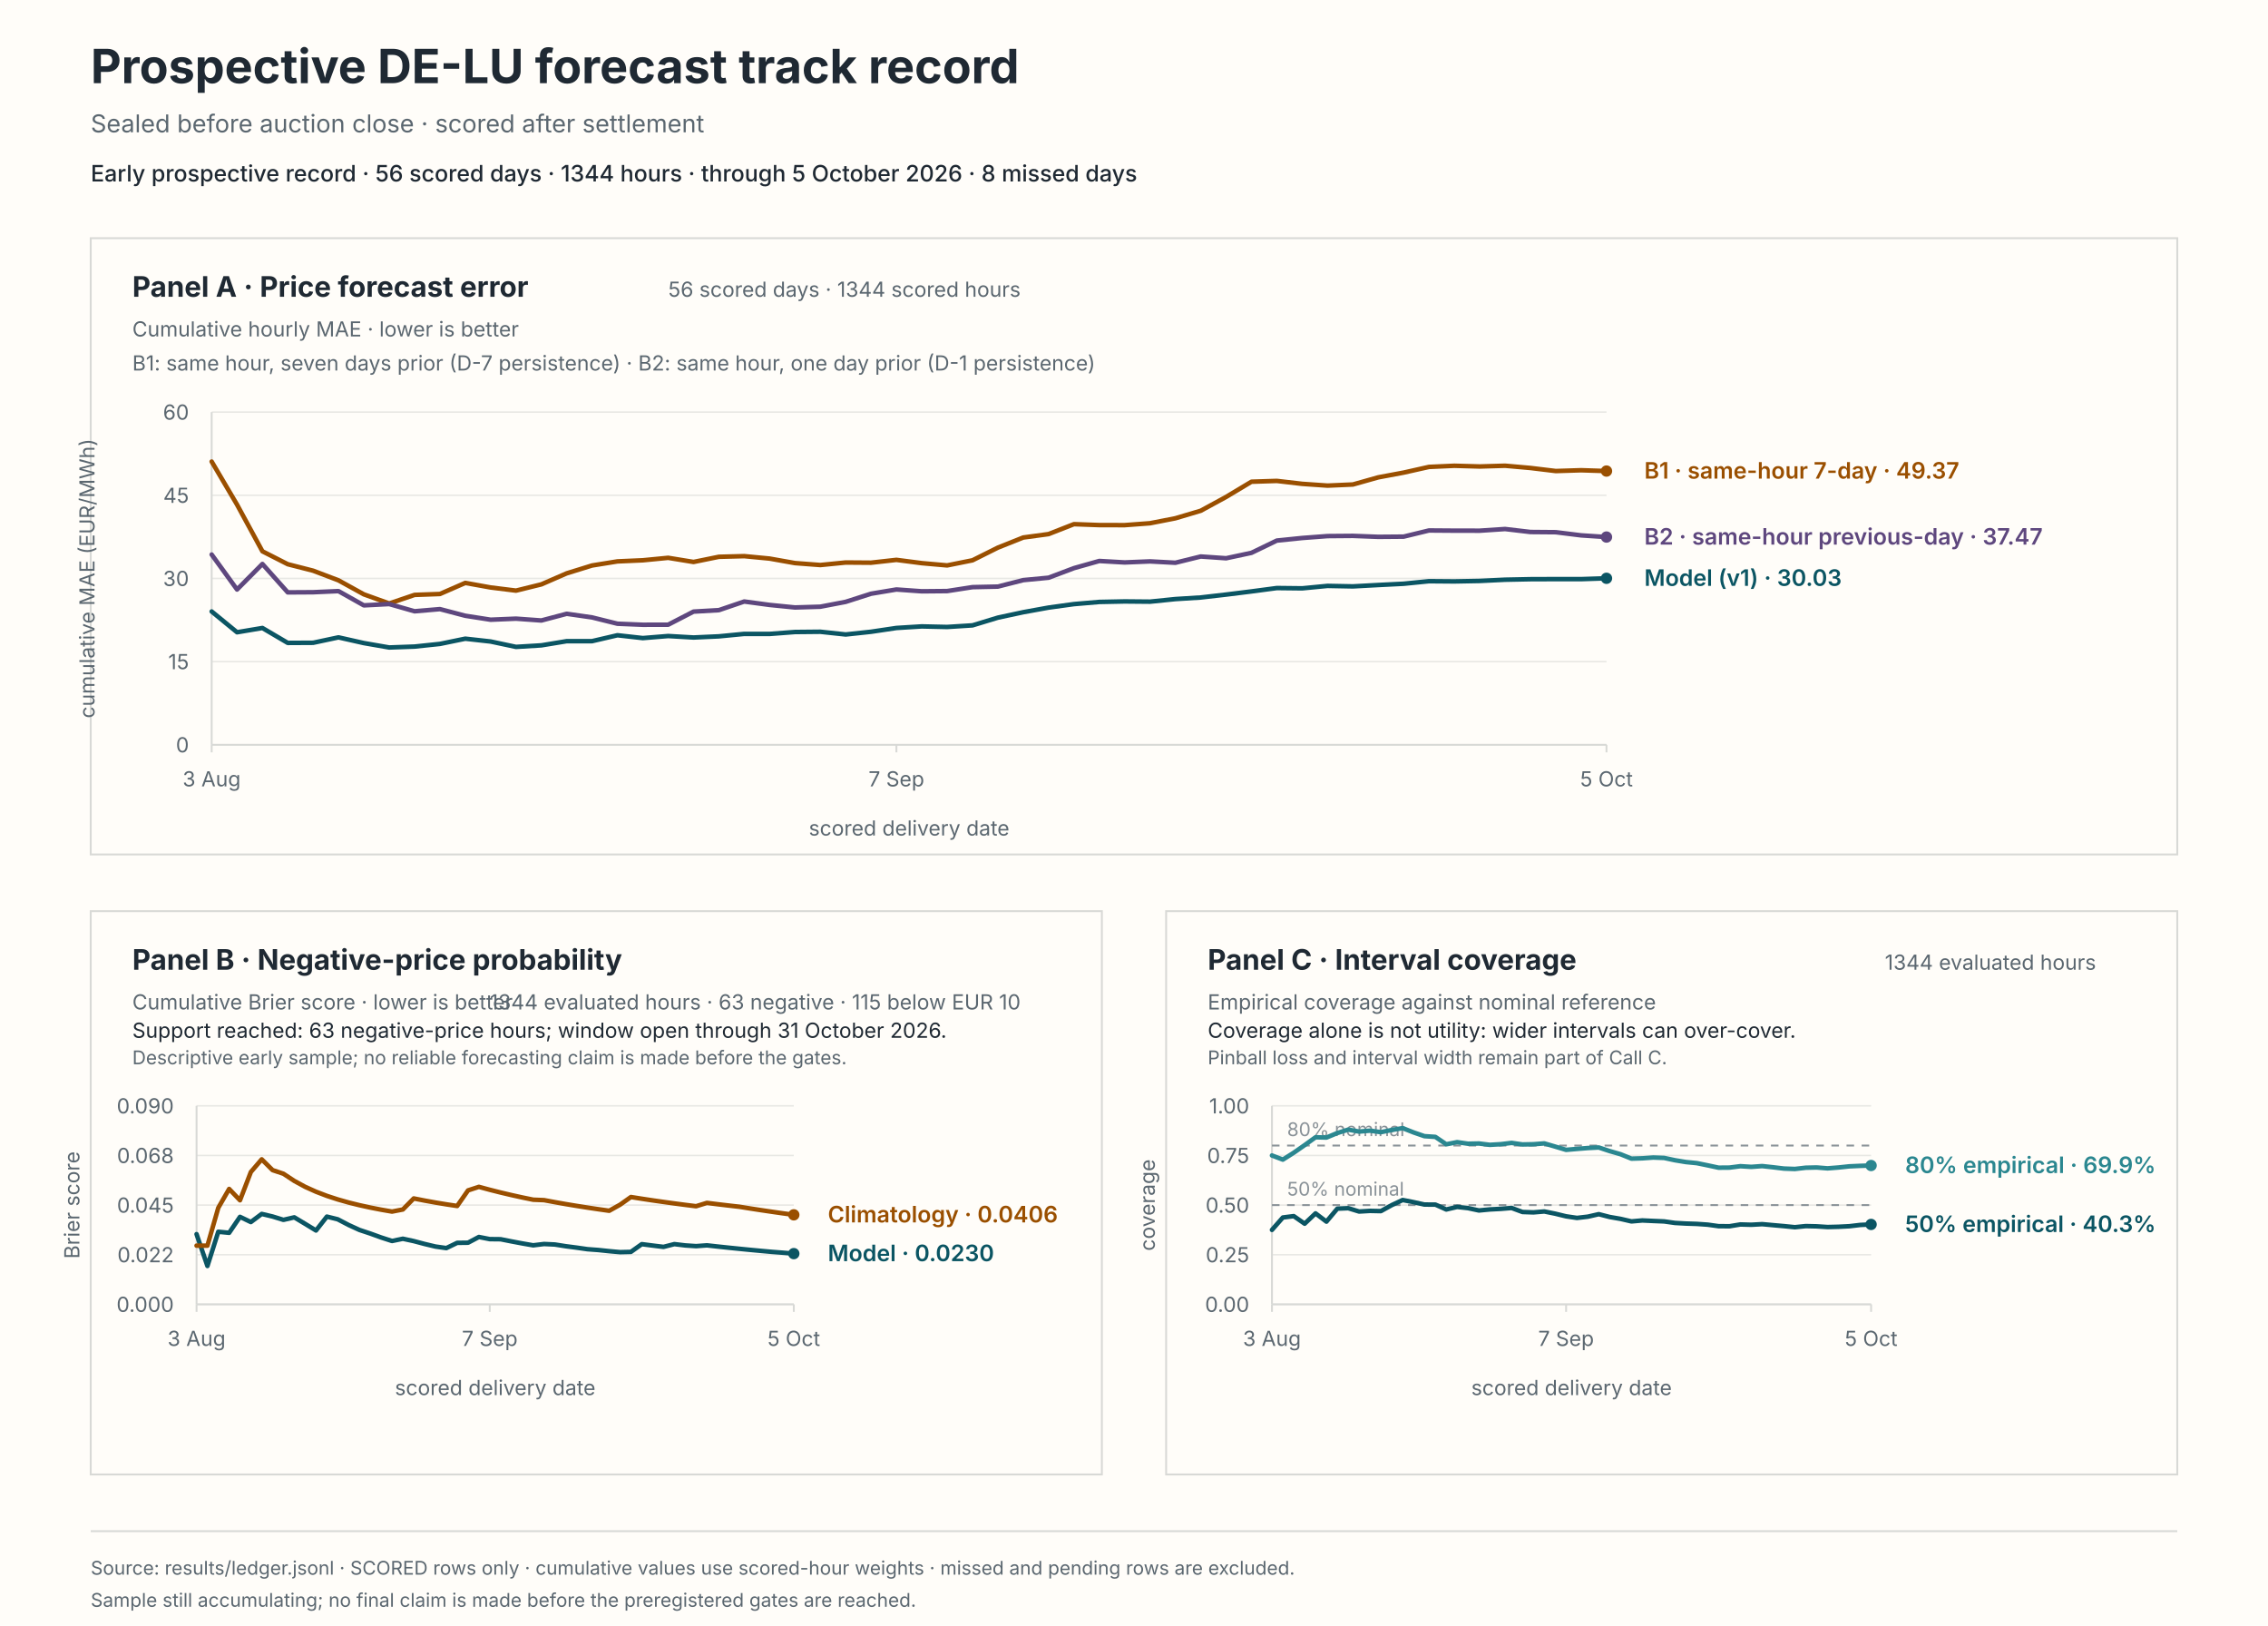
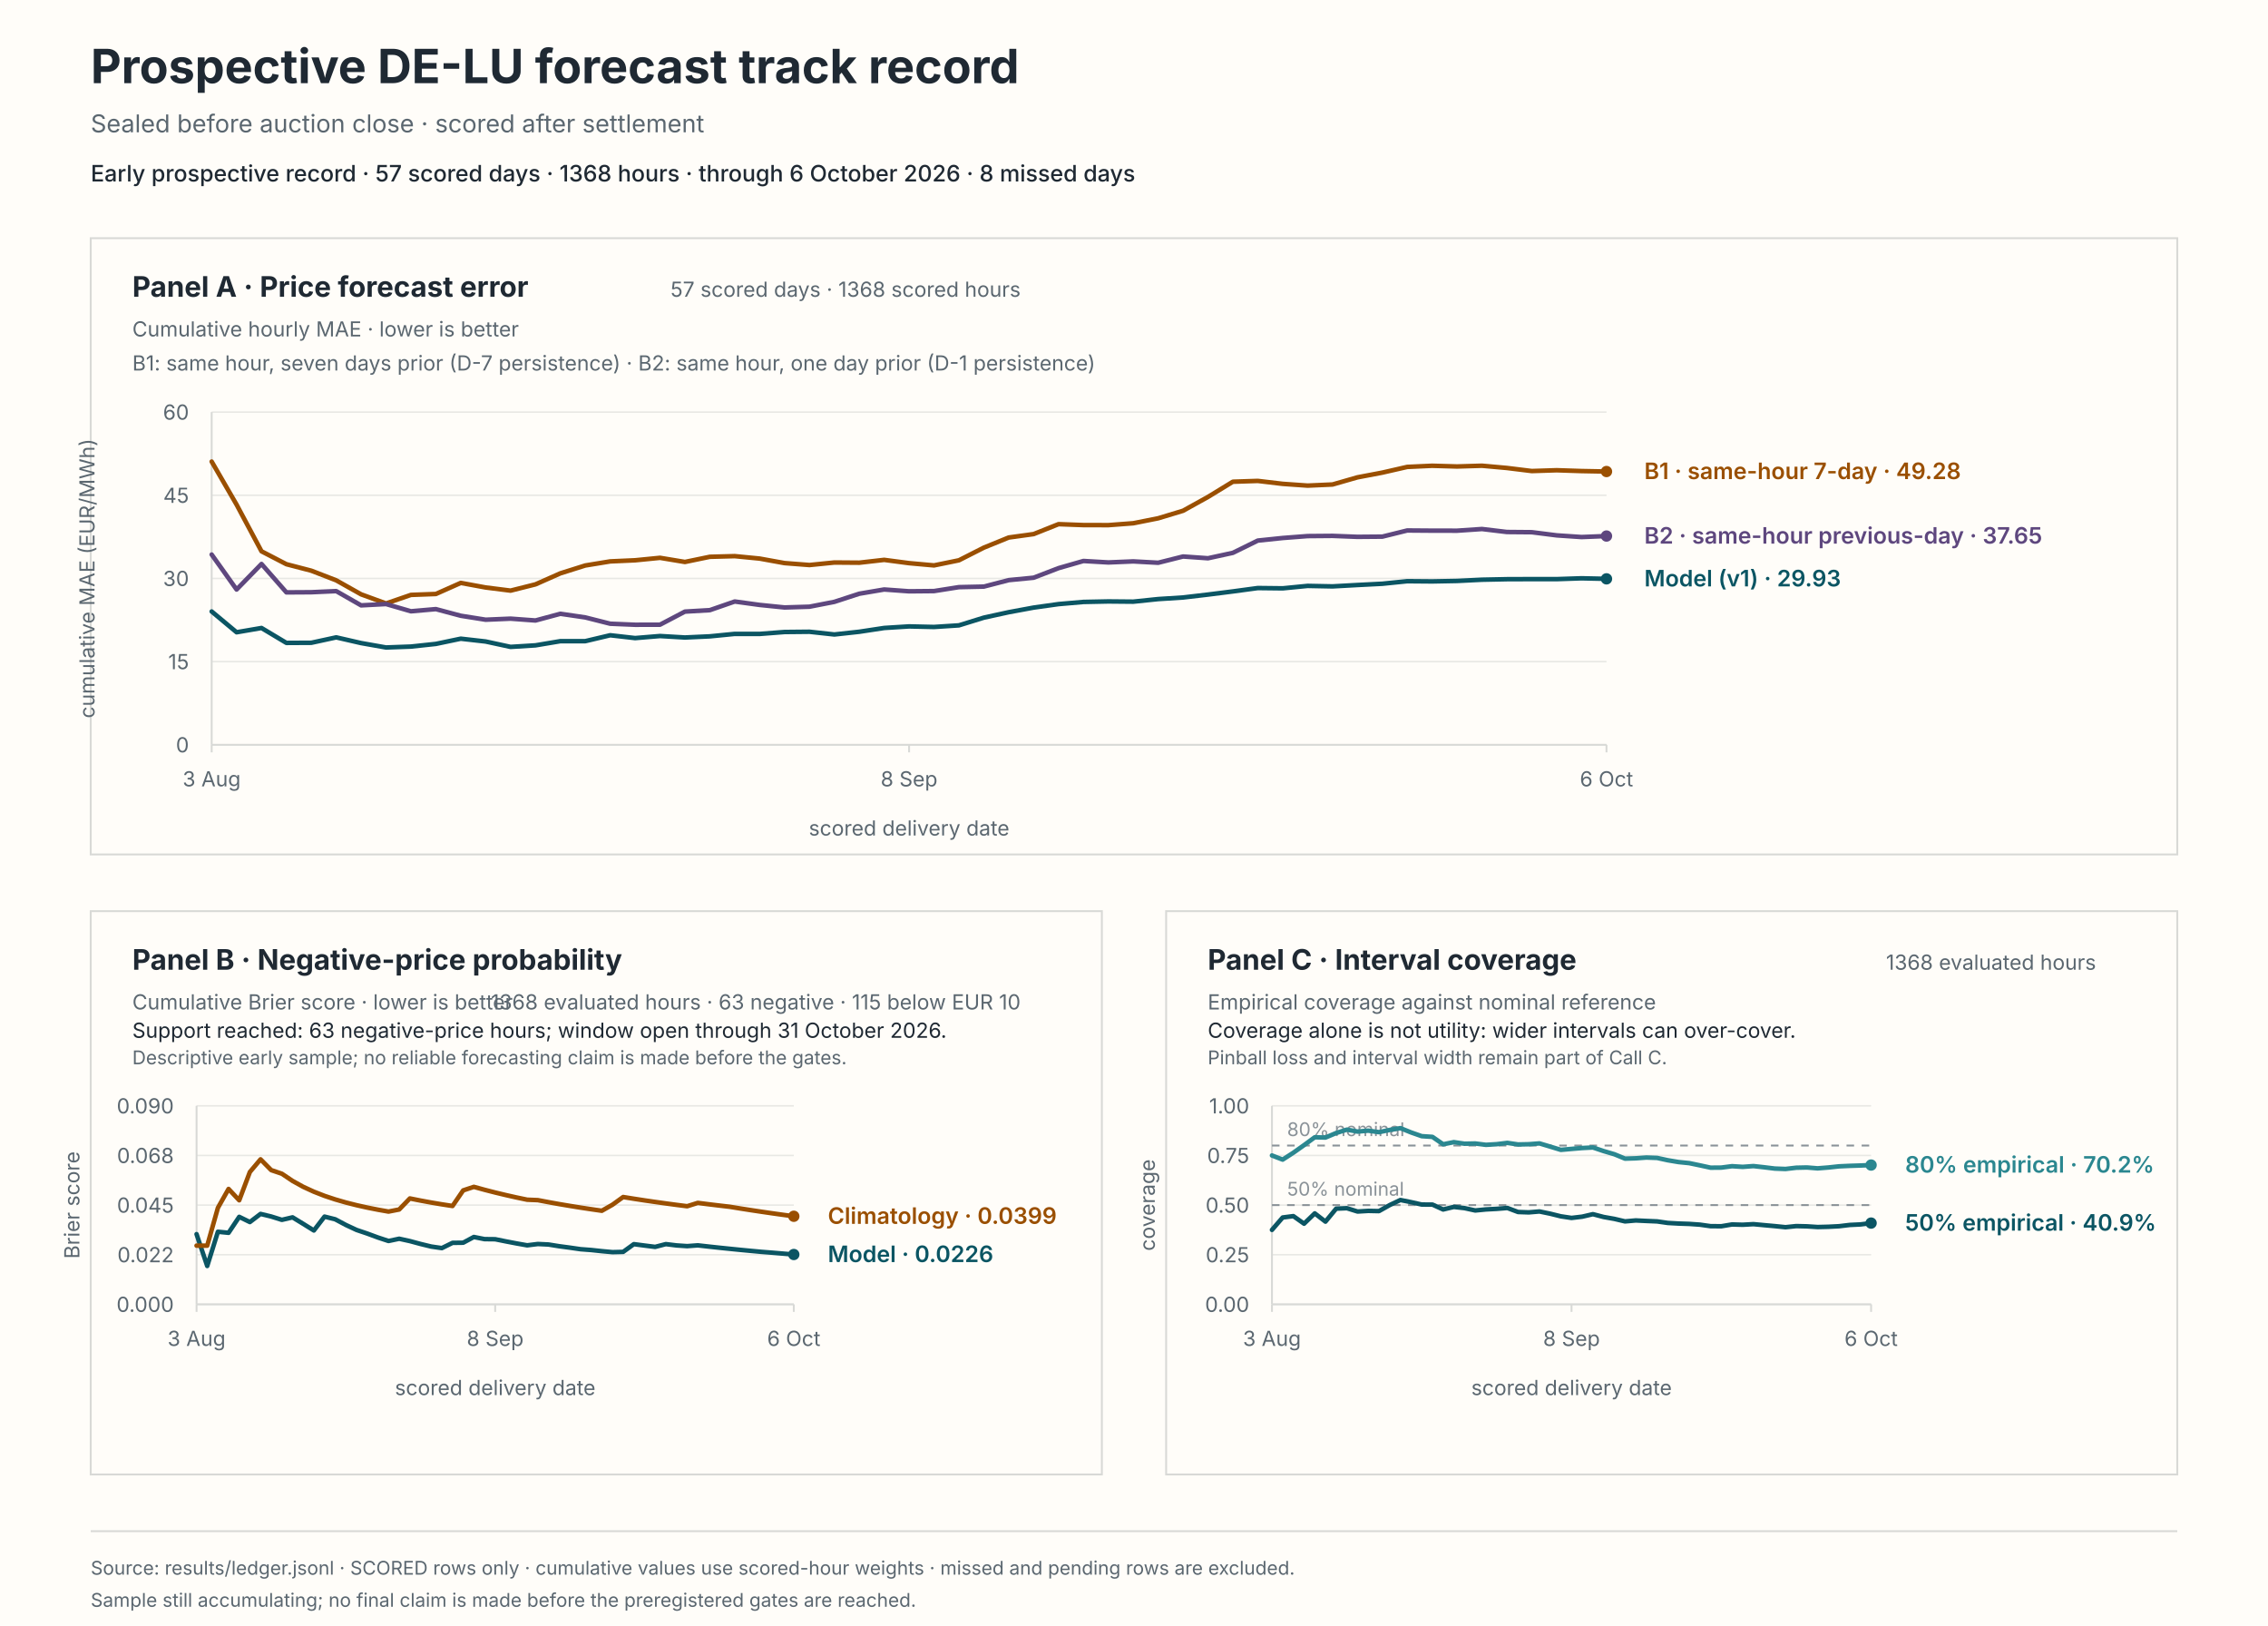
<svg xmlns="http://www.w3.org/2000/svg" viewBox="0 0 1200 860" role="img" aria-labelledby="svg-title svg-desc">
  <rect x="0" y="0" width="1200" height="860" fill="#fffdf9" stroke="#fffdf9" stroke-width="0" />
  <text x="48" y="44" fill="#1f2933" font-family="system-ui, -apple-system, BlinkMacSystemFont, 'Segoe UI', sans-serif" font-size="25px" font-weight="650">Prospective DE-LU forecast track record</text>
  <text x="48" y="70" fill="#5b6770" font-family="system-ui, -apple-system, BlinkMacSystemFont, 'Segoe UI', sans-serif" font-size="13px">Sealed before auction close · scored after settlement</text>
-   <text x="48" y="96" fill="#1f2933" font-family="system-ui, -apple-system, BlinkMacSystemFont, 'Segoe UI', sans-serif" font-size="12px" font-weight="550">Early prospective record · 56 scored days · 1344 hours · through 5 October 2026 · 8 missed days</text>
+   <text x="48" y="96" fill="#1f2933" font-family="system-ui, -apple-system, BlinkMacSystemFont, 'Segoe UI', sans-serif" font-size="12px" font-weight="550">Early prospective record · 57 scored days · 1368 hours · through 6 October 2026 · 8 missed days</text>
  <rect x="48" y="126" width="1104" height="326" fill="#fffdf9" stroke="#d8d9d6" stroke-width="1" />
  <rect x="48" y="482" width="535" height="298" fill="#fffdf9" stroke="#d8d9d6" stroke-width="1" />
  <rect x="617" y="482" width="535" height="298" fill="#fffdf9" stroke="#d8d9d6" stroke-width="1" />
  <text x="70" y="157" fill="#1f2933" font-family="system-ui, -apple-system, BlinkMacSystemFont, 'Segoe UI', sans-serif" font-size="15px" font-weight="650">Panel A · Price forecast error</text>
  <text x="70" y="178" fill="#5b6770" font-family="system-ui, -apple-system, BlinkMacSystemFont, 'Segoe UI', sans-serif" font-size="11px">Cumulative hourly MAE · lower is better</text>
-   <text x="540" y="157" fill="#5b6770" font-family="system-ui, -apple-system, BlinkMacSystemFont, 'Segoe UI', sans-serif" font-size="11px" text-anchor="end">56 scored days · 1344 scored hours</text>
+   <text x="540" y="157" fill="#5b6770" font-family="system-ui, -apple-system, BlinkMacSystemFont, 'Segoe UI', sans-serif" font-size="11px" text-anchor="end">57 scored days · 1368 scored hours</text>
  <text x="70" y="196" fill="#5b6770" font-family="system-ui, -apple-system, BlinkMacSystemFont, 'Segoe UI', sans-serif" font-size="11px">B1: same hour, seven days prior (D-7 persistence) · B2: same hour, one day prior (D-1 persistence)</text>
  <line x1="112" y1="394" x2="850" y2="394" stroke="#e8e8e4" stroke-width="0.8" />
  <text x="100" y="398" fill="#5b6770" font-family="system-ui, -apple-system, BlinkMacSystemFont, 'Segoe UI', sans-serif" font-size="11px" text-anchor="end">0</text>
  <line x1="112" y1="350" x2="850" y2="350" stroke="#e8e8e4" stroke-width="0.8" />
  <text x="100" y="354" fill="#5b6770" font-family="system-ui, -apple-system, BlinkMacSystemFont, 'Segoe UI', sans-serif" font-size="11px" text-anchor="end">15</text>
  <line x1="112" y1="306" x2="850" y2="306" stroke="#e8e8e4" stroke-width="0.8" />
  <text x="100" y="310" fill="#5b6770" font-family="system-ui, -apple-system, BlinkMacSystemFont, 'Segoe UI', sans-serif" font-size="11px" text-anchor="end">30</text>
  <line x1="112" y1="262" x2="850" y2="262" stroke="#e8e8e4" stroke-width="0.8" />
  <text x="100" y="266" fill="#5b6770" font-family="system-ui, -apple-system, BlinkMacSystemFont, 'Segoe UI', sans-serif" font-size="11px" text-anchor="end">45</text>
  <line x1="112" y1="218" x2="850" y2="218" stroke="#e8e8e4" stroke-width="0.8" />
  <text x="100" y="222" fill="#5b6770" font-family="system-ui, -apple-system, BlinkMacSystemFont, 'Segoe UI', sans-serif" font-size="11px" text-anchor="end">60</text>
  <line x1="112" y1="218" x2="112" y2="394" stroke="#d8d9d6" stroke-width="1" />
  <line x1="112" y1="394" x2="850" y2="394" stroke="#d8d9d6" stroke-width="1" />
  <line x1="112" y1="394" x2="112" y2="398" stroke="#d8d9d6" stroke-width="1" />
  <text x="112" y="416" fill="#5b6770" font-family="system-ui, -apple-system, BlinkMacSystemFont, 'Segoe UI', sans-serif" font-size="11px" text-anchor="middle">3 Aug</text>
-   <line x1="474.29" y1="394" x2="474.29" y2="398" stroke="#d8d9d6" stroke-width="1" />
-   <text x="474.29" y="416" fill="#5b6770" font-family="system-ui, -apple-system, BlinkMacSystemFont, 'Segoe UI', sans-serif" font-size="11px" text-anchor="middle">7 Sep</text>
+   <line x1="481" y1="394" x2="481" y2="398" stroke="#d8d9d6" stroke-width="1" />
+   <text x="481" y="416" fill="#5b6770" font-family="system-ui, -apple-system, BlinkMacSystemFont, 'Segoe UI', sans-serif" font-size="11px" text-anchor="middle">8 Sep</text>
  <line x1="850" y1="394" x2="850" y2="398" stroke="#d8d9d6" stroke-width="1" />
-   <text x="850" y="416" fill="#5b6770" font-family="system-ui, -apple-system, BlinkMacSystemFont, 'Segoe UI', sans-serif" font-size="11px" text-anchor="middle">5 Oct</text>
+   <text x="850" y="416" fill="#5b6770" font-family="system-ui, -apple-system, BlinkMacSystemFont, 'Segoe UI', sans-serif" font-size="11px" text-anchor="middle">6 Oct</text>
  <text x="481" y="442" fill="#5b6770" font-family="system-ui, -apple-system, BlinkMacSystemFont, 'Segoe UI', sans-serif" font-size="11px" text-anchor="middle">scored delivery date</text>
  <text x="50" y="306" fill="#5b6770" font-family="system-ui, -apple-system, BlinkMacSystemFont, 'Segoe UI', sans-serif" font-size="11px" text-anchor="middle" transform="rotate(-90 50 306)">cumulative MAE (EUR/MWh)</text>
-   <path d="M 112 323.48 L 125.42 334.47 L 138.84 332.21 L 152.25 340.1 L 165.67 340.03 L 179.09 337.17 L 192.51 340.19 L 205.93 342.52 L 219.35 342.04 L 232.76 340.63 L 246.18 337.87 L 259.6 339.36 L 273.02 342.21 L 286.44 341.39 L 299.85 339.18 L 313.27 339.17 L 326.69 336.05 L 340.11 337.55 L 353.53 336.46 L 366.95 337.24 L 380.36 336.63 L 393.78 335.33 L 407.2 335.35 L 420.62 334.33 L 434.04 334.2 L 447.45 335.64 L 460.87 334.2 L 474.29 332.2 L 487.71 331.37 L 501.13 331.67 L 514.55 330.82 L 527.96 326.74 L 541.38 323.86 L 554.8 321.42 L 568.22 319.57 L 581.64 318.43 L 595.05 318.16 L 608.47 318.28 L 621.89 316.91 L 635.31 316.07 L 648.73 314.53 L 662.15 312.86 L 675.56 311.08 L 688.98 311.23 L 702.4 309.94 L 715.82 310.2 L 729.24 309.47 L 742.65 308.8 L 756.07 307.46 L 769.49 307.57 L 782.91 307.32 L 796.33 306.67 L 809.75 306.4 L 823.16 306.35 L 836.58 306.36 L 850 305.92" fill="none" stroke="#0b5563" stroke-width="2.4" stroke-linecap="round" stroke-linejoin="round" />
-   <circle cx="850" cy="305.92" r="3" fill="#0b5563" />
-   <path d="M 112 244.18 L 125.42 266.96 L 138.84 291.64 L 152.25 298.47 L 165.67 301.9 L 179.09 307 L 192.51 314.41 L 205.93 319.24 L 219.35 314.7 L 232.76 314.22 L 246.18 308.36 L 259.6 310.78 L 273.02 312.44 L 286.44 309.13 L 299.85 303.29 L 313.27 299.14 L 326.69 296.98 L 340.11 296.39 L 353.53 295.09 L 366.95 297.28 L 380.36 294.55 L 393.78 294.2 L 407.2 295.49 L 420.62 297.88 L 434.04 298.9 L 447.45 297.57 L 460.87 297.67 L 474.29 296.17 L 487.71 297.91 L 501.13 299.1 L 514.55 296.4 L 527.96 289.71 L 541.38 284.35 L 554.8 282.53 L 568.22 277.28 L 581.64 277.77 L 595.05 277.8 L 608.47 276.8 L 621.89 274.18 L 635.31 270.19 L 648.73 262.88 L 662.15 254.83 L 675.56 254.4 L 688.98 255.96 L 702.4 256.89 L 715.82 256.3 L 729.24 252.52 L 742.65 250.01 L 756.07 247 L 769.49 246.39 L 782.91 246.77 L 796.33 246.37 L 809.75 247.56 L 823.16 249.18 L 836.58 248.76 L 850 249.19" fill="none" stroke="#9a4f00" stroke-width="2.4" stroke-linecap="round" stroke-linejoin="round" />
-   <circle cx="850" cy="249.19" r="3" fill="#9a4f00" />
-   <path d="M 112 293.36 L 125.42 311.86 L 138.84 298.34 L 152.25 313.37 L 165.67 313.29 L 179.09 312.7 L 192.51 320.24 L 205.93 319.54 L 219.35 323.37 L 232.76 322.22 L 246.18 325.74 L 259.6 327.83 L 273.02 327.27 L 286.44 328.24 L 299.85 324.69 L 313.27 326.62 L 326.69 329.95 L 340.11 330.5 L 353.53 330.47 L 366.95 323.54 L 380.36 322.77 L 393.78 318.2 L 407.2 320.01 L 420.62 321.35 L 434.04 320.95 L 447.45 318.38 L 460.87 314.08 L 474.29 311.84 L 487.71 312.8 L 501.13 312.68 L 514.55 310.6 L 527.96 310.31 L 541.38 306.89 L 554.8 305.61 L 568.22 300.55 L 581.64 296.76 L 595.05 297.53 L 608.47 296.98 L 621.89 297.7 L 635.31 294.39 L 648.73 295.32 L 662.15 292.45 L 675.56 285.97 L 688.98 284.6 L 702.4 283.59 L 715.82 283.48 L 729.24 283.99 L 742.65 283.88 L 756.07 280.62 L 769.49 280.72 L 782.91 280.74 L 796.33 279.85 L 809.75 281.43 L 823.16 281.54 L 836.58 283.21 L 850 284.1" fill="none" stroke="#5e477e" stroke-width="2.4" stroke-linecap="round" stroke-linejoin="round" />
-   <circle cx="850" cy="284.1" r="3" fill="#5e477e" />
-   <text x="870" y="309.92" fill="#0b5563" font-family="system-ui, -apple-system, BlinkMacSystemFont, 'Segoe UI', sans-serif" font-size="12px" font-weight="600">Model (v1) · 30.03</text>
-   <text x="870" y="253.19" fill="#9a4f00" font-family="system-ui, -apple-system, BlinkMacSystemFont, 'Segoe UI', sans-serif" font-size="12px" font-weight="600">B1 · same-hour 7-day · 49.37</text>
-   <text x="870" y="288.1" fill="#5e477e" font-family="system-ui, -apple-system, BlinkMacSystemFont, 'Segoe UI', sans-serif" font-size="12px" font-weight="600">B2 · same-hour previous-day · 37.47</text>
+   <path d="M 112 323.48 L 125.18 334.47 L 138.36 332.21 L 151.54 340.1 L 164.71 340.03 L 177.89 337.17 L 191.07 340.19 L 204.25 342.52 L 217.43 342.04 L 230.61 340.63 L 243.79 337.87 L 256.96 339.36 L 270.14 342.21 L 283.32 341.39 L 296.5 339.18 L 309.68 339.17 L 322.86 336.05 L 336.04 337.55 L 349.21 336.46 L 362.39 337.24 L 375.57 336.63 L 388.75 335.33 L 401.93 335.35 L 415.11 334.33 L 428.29 334.2 L 441.46 335.64 L 454.64 334.2 L 467.82 332.2 L 481 331.37 L 494.18 331.67 L 507.36 330.82 L 520.54 326.74 L 533.71 323.86 L 546.89 321.42 L 560.07 319.57 L 573.25 318.43 L 586.43 318.16 L 599.61 318.28 L 612.79 316.91 L 625.96 316.07 L 639.14 314.53 L 652.32 312.86 L 665.5 311.08 L 678.68 311.23 L 691.86 309.94 L 705.04 310.2 L 718.21 309.47 L 731.39 308.8 L 744.57 307.46 L 757.75 307.57 L 770.93 307.32 L 784.11 306.67 L 797.29 306.4 L 810.46 306.35 L 823.64 306.36 L 836.82 305.92 L 850 306.21" fill="none" stroke="#0b5563" stroke-width="2.4" stroke-linecap="round" stroke-linejoin="round" />
+   <circle cx="850" cy="306.21" r="3" fill="#0b5563" />
+   <path d="M 112 244.18 L 125.18 266.96 L 138.36 291.64 L 151.54 298.47 L 164.71 301.9 L 177.89 307 L 191.07 314.41 L 204.25 319.24 L 217.43 314.7 L 230.61 314.22 L 243.79 308.36 L 256.96 310.78 L 270.14 312.44 L 283.32 309.13 L 296.5 303.29 L 309.68 299.14 L 322.86 296.98 L 336.04 296.39 L 349.21 295.09 L 362.39 297.28 L 375.57 294.55 L 388.75 294.2 L 401.93 295.49 L 415.11 297.88 L 428.29 298.9 L 441.46 297.57 L 454.64 297.67 L 467.82 296.17 L 481 297.91 L 494.18 299.1 L 507.36 296.4 L 520.54 289.71 L 533.71 284.35 L 546.89 282.53 L 560.07 277.28 L 573.25 277.77 L 586.43 277.8 L 599.61 276.8 L 612.79 274.18 L 625.96 270.19 L 639.14 262.88 L 652.32 254.83 L 665.5 254.4 L 678.68 255.96 L 691.86 256.89 L 705.04 256.3 L 718.21 252.52 L 731.39 250.01 L 744.57 247 L 757.75 246.39 L 770.93 246.77 L 784.11 246.37 L 797.29 247.56 L 810.46 249.18 L 823.64 248.76 L 836.82 249.19 L 850 249.44" fill="none" stroke="#9a4f00" stroke-width="2.4" stroke-linecap="round" stroke-linejoin="round" />
+   <circle cx="850" cy="249.44" r="3" fill="#9a4f00" />
+   <path d="M 112 293.36 L 125.18 311.86 L 138.36 298.34 L 151.54 313.37 L 164.71 313.29 L 177.89 312.7 L 191.07 320.24 L 204.25 319.54 L 217.43 323.37 L 230.61 322.22 L 243.79 325.74 L 256.96 327.83 L 270.14 327.27 L 283.32 328.24 L 296.5 324.69 L 309.68 326.62 L 322.86 329.95 L 336.04 330.5 L 349.21 330.47 L 362.39 323.54 L 375.57 322.77 L 388.75 318.2 L 401.93 320.01 L 415.11 321.35 L 428.29 320.95 L 441.46 318.38 L 454.64 314.08 L 467.82 311.84 L 481 312.8 L 494.18 312.68 L 507.36 310.6 L 520.54 310.31 L 533.71 306.89 L 546.89 305.61 L 560.07 300.55 L 573.25 296.76 L 586.43 297.53 L 599.61 296.98 L 612.79 297.7 L 625.96 294.39 L 639.14 295.32 L 652.32 292.45 L 665.5 285.97 L 678.68 284.6 L 691.86 283.59 L 705.04 283.48 L 718.21 283.99 L 731.39 283.88 L 744.57 280.62 L 757.75 280.72 L 770.93 280.74 L 784.11 279.85 L 797.29 281.43 L 810.46 281.54 L 823.64 283.21 L 836.82 284.1 L 850 283.57" fill="none" stroke="#5e477e" stroke-width="2.4" stroke-linecap="round" stroke-linejoin="round" />
+   <circle cx="850" cy="283.57" r="3" fill="#5e477e" />
+   <text x="870" y="310.21" fill="#0b5563" font-family="system-ui, -apple-system, BlinkMacSystemFont, 'Segoe UI', sans-serif" font-size="12px" font-weight="600">Model (v1) · 29.93</text>
+   <text x="870" y="253.44" fill="#9a4f00" font-family="system-ui, -apple-system, BlinkMacSystemFont, 'Segoe UI', sans-serif" font-size="12px" font-weight="600">B1 · same-hour 7-day · 49.28</text>
+   <text x="870" y="287.57" fill="#5e477e" font-family="system-ui, -apple-system, BlinkMacSystemFont, 'Segoe UI', sans-serif" font-size="12px" font-weight="600">B2 · same-hour previous-day · 37.65</text>
  <text x="70" y="513" fill="#1f2933" font-family="system-ui, -apple-system, BlinkMacSystemFont, 'Segoe UI', sans-serif" font-size="15px" font-weight="650">Panel B · Negative-price probability</text>
  <text x="70" y="534" fill="#5b6770" font-family="system-ui, -apple-system, BlinkMacSystemFont, 'Segoe UI', sans-serif" font-size="11px">Cumulative Brier score · lower is better</text>
-   <text x="540" y="534" fill="#5b6770" font-family="system-ui, -apple-system, BlinkMacSystemFont, 'Segoe UI', sans-serif" font-size="11px" text-anchor="end">1344 evaluated hours · 63 negative · 115 below EUR 10</text>
+   <text x="540" y="534" fill="#5b6770" font-family="system-ui, -apple-system, BlinkMacSystemFont, 'Segoe UI', sans-serif" font-size="11px" text-anchor="end">1368 evaluated hours · 63 negative · 115 below EUR 10</text>
  <text x="70" y="549" fill="#1f2933" font-family="system-ui, -apple-system, BlinkMacSystemFont, 'Segoe UI', sans-serif" font-size="11px">Support reached: 63 negative-price hours; window open through 31 October 2026.</text>
  <text x="70" y="563" fill="#5b6770" font-family="system-ui, -apple-system, BlinkMacSystemFont, 'Segoe UI', sans-serif" font-size="10px">Descriptive early sample; no reliable forecasting claim is made before the gates.</text>
  <line x1="104" y1="690" x2="420" y2="690" stroke="#e8e8e4" stroke-width="0.8" />
  <text x="92" y="694" fill="#5b6770" font-family="system-ui, -apple-system, BlinkMacSystemFont, 'Segoe UI', sans-serif" font-size="11px" text-anchor="end">0.000</text>
  <line x1="104" y1="663.75" x2="420" y2="663.75" stroke="#e8e8e4" stroke-width="0.8" />
  <text x="92" y="667.75" fill="#5b6770" font-family="system-ui, -apple-system, BlinkMacSystemFont, 'Segoe UI', sans-serif" font-size="11px" text-anchor="end">0.022</text>
  <line x1="104" y1="637.5" x2="420" y2="637.5" stroke="#e8e8e4" stroke-width="0.8" />
  <text x="92" y="641.5" fill="#5b6770" font-family="system-ui, -apple-system, BlinkMacSystemFont, 'Segoe UI', sans-serif" font-size="11px" text-anchor="end">0.045</text>
  <line x1="104" y1="611.25" x2="420" y2="611.25" stroke="#e8e8e4" stroke-width="0.8" />
  <text x="92" y="615.25" fill="#5b6770" font-family="system-ui, -apple-system, BlinkMacSystemFont, 'Segoe UI', sans-serif" font-size="11px" text-anchor="end">0.068</text>
  <line x1="104" y1="585" x2="420" y2="585" stroke="#e8e8e4" stroke-width="0.8" />
  <text x="92" y="589" fill="#5b6770" font-family="system-ui, -apple-system, BlinkMacSystemFont, 'Segoe UI', sans-serif" font-size="11px" text-anchor="end">0.090</text>
  <line x1="104" y1="585" x2="104" y2="690" stroke="#d8d9d6" stroke-width="1" />
  <line x1="104" y1="690" x2="420" y2="690" stroke="#d8d9d6" stroke-width="1" />
  <line x1="104" y1="690" x2="104" y2="694" stroke="#d8d9d6" stroke-width="1" />
  <text x="104" y="712" fill="#5b6770" font-family="system-ui, -apple-system, BlinkMacSystemFont, 'Segoe UI', sans-serif" font-size="11px" text-anchor="middle">3 Aug</text>
-   <line x1="259.13" y1="690" x2="259.13" y2="694" stroke="#d8d9d6" stroke-width="1" />
-   <text x="259.13" y="712" fill="#5b6770" font-family="system-ui, -apple-system, BlinkMacSystemFont, 'Segoe UI', sans-serif" font-size="11px" text-anchor="middle">7 Sep</text>
+   <line x1="262" y1="690" x2="262" y2="694" stroke="#d8d9d6" stroke-width="1" />
+   <text x="262" y="712" fill="#5b6770" font-family="system-ui, -apple-system, BlinkMacSystemFont, 'Segoe UI', sans-serif" font-size="11px" text-anchor="middle">8 Sep</text>
  <line x1="420" y1="690" x2="420" y2="694" stroke="#d8d9d6" stroke-width="1" />
-   <text x="420" y="712" fill="#5b6770" font-family="system-ui, -apple-system, BlinkMacSystemFont, 'Segoe UI', sans-serif" font-size="11px" text-anchor="middle">5 Oct</text>
+   <text x="420" y="712" fill="#5b6770" font-family="system-ui, -apple-system, BlinkMacSystemFont, 'Segoe UI', sans-serif" font-size="11px" text-anchor="middle">6 Oct</text>
  <text x="262" y="738" fill="#5b6770" font-family="system-ui, -apple-system, BlinkMacSystemFont, 'Segoe UI', sans-serif" font-size="11px" text-anchor="middle">scored delivery date</text>
  <text x="42" y="637.5" fill="#5b6770" font-family="system-ui, -apple-system, BlinkMacSystemFont, 'Segoe UI', sans-serif" font-size="11px" text-anchor="middle" transform="rotate(-90 42 637.5)">Brier score</text>
-   <path d="M 104 652.87 L 109.75 669.71 L 115.49 651.6 L 121.24 652.16 L 126.98 643.72 L 132.73 646.47 L 138.47 642.17 L 144.22 643.54 L 149.96 645.31 L 155.71 643.98 L 161.45 647.42 L 167.2 650.93 L 172.95 643.59 L 178.69 645.01 L 184.44 648.01 L 190.18 650.64 L 195.93 652.55 L 201.67 654.63 L 207.42 656.49 L 213.16 655.3 L 218.91 656.54 L 224.65 658.06 L 230.4 659.43 L 236.15 660.25 L 241.89 657.47 L 247.64 657.4 L 253.38 654.37 L 259.13 655.5 L 264.87 655.56 L 270.62 656.7 L 276.36 657.78 L 282.11 658.78 L 287.85 658.08 L 293.6 658.35 L 299.35 659.26 L 305.09 660.01 L 310.84 660.83 L 316.58 661.26 L 322.33 661.87 L 328.07 662.39 L 333.82 662.25 L 339.56 658.16 L 345.31 658.9 L 351.05 659.61 L 356.8 658.14 L 362.55 658.83 L 368.29 659.21 L 374.04 658.79 L 379.78 659.43 L 385.53 660.04 L 391.27 660.62 L 397.02 661.19 L 402.76 661.73 L 408.51 662.25 L 414.25 662.69 L 420 663.17" fill="none" stroke="#0b5563" stroke-width="2.4" stroke-linecap="round" stroke-linejoin="round" />
-   <circle cx="420" cy="663.17" r="3" fill="#0b5563" />
-   <path d="M 104 658.95 L 109.75 658.95 L 115.49 638.95 L 121.24 628.96 L 126.98 634.95 L 132.73 619.99 L 138.47 613.29 L 144.22 619 L 149.96 620.91 L 155.71 624.71 L 161.45 627.83 L 167.2 630.42 L 172.95 632.62 L 178.69 634.5 L 184.44 636.13 L 190.18 637.55 L 195.93 638.81 L 201.67 639.93 L 207.42 640.93 L 213.16 639.82 L 218.91 633.98 L 224.65 635.11 L 230.4 636.15 L 236.15 637.1 L 241.89 637.97 L 247.64 629.72 L 253.38 627.85 L 259.13 629.4 L 264.87 630.85 L 270.62 632.2 L 276.36 633.47 L 282.11 634.65 L 287.85 634.88 L 293.6 635.95 L 299.35 636.97 L 305.09 637.92 L 310.84 638.83 L 316.58 639.68 L 322.33 640.5 L 328.07 637.3 L 333.82 633.23 L 339.56 634.14 L 345.31 635.01 L 351.05 635.83 L 356.8 636.62 L 362.55 637.38 L 368.29 638.1 L 374.04 636.33 L 379.78 637.05 L 385.53 637.73 L 391.27 638.39 L 397.02 639.31 L 402.76 640.19 L 408.51 641.04 L 414.25 641.86 L 420 642.65" fill="none" stroke="#9a4f00" stroke-width="2.4" stroke-linecap="round" stroke-linejoin="round" />
-   <circle cx="420" cy="642.65" r="3" fill="#9a4f00" />
-   <text x="438" y="667.17" fill="#0b5563" font-family="system-ui, -apple-system, BlinkMacSystemFont, 'Segoe UI', sans-serif" font-size="12px" font-weight="600">Model · 0.0230</text>
-   <text x="438" y="646.65" fill="#9a4f00" font-family="system-ui, -apple-system, BlinkMacSystemFont, 'Segoe UI', sans-serif" font-size="12px" font-weight="600">Climatology · 0.0406</text>
+   <path d="M 104 652.87 L 109.64 669.71 L 115.29 651.6 L 120.93 652.16 L 126.57 643.72 L 132.21 646.47 L 137.86 642.17 L 143.5 643.54 L 149.14 645.31 L 154.79 643.98 L 160.43 647.42 L 166.07 650.93 L 171.71 643.59 L 177.36 645.01 L 183 648.01 L 188.64 650.64 L 194.29 652.55 L 199.93 654.63 L 205.57 656.49 L 211.21 655.3 L 216.86 656.54 L 222.5 658.06 L 228.14 659.43 L 233.79 660.25 L 239.43 657.47 L 245.07 657.4 L 250.71 654.37 L 256.36 655.5 L 262 655.56 L 267.64 656.7 L 273.29 657.78 L 278.93 658.78 L 284.57 658.08 L 290.21 658.35 L 295.86 659.26 L 301.5 660.01 L 307.14 660.83 L 312.79 661.26 L 318.43 661.87 L 324.07 662.39 L 329.71 662.25 L 335.36 658.16 L 341 658.9 L 346.64 659.61 L 352.29 658.14 L 357.93 658.83 L 363.57 659.21 L 369.21 658.79 L 374.86 659.43 L 380.5 660.04 L 386.14 660.62 L 391.79 661.19 L 397.43 661.73 L 403.07 662.25 L 408.71 662.69 L 414.36 663.17 L 420 663.64" fill="none" stroke="#0b5563" stroke-width="2.4" stroke-linecap="round" stroke-linejoin="round" />
+   <circle cx="420" cy="663.64" r="3" fill="#0b5563" />
+   <path d="M 104 658.95 L 109.64 658.95 L 115.29 638.95 L 120.93 628.96 L 126.57 634.95 L 132.21 619.99 L 137.86 613.29 L 143.5 619 L 149.14 620.91 L 154.79 624.71 L 160.43 627.83 L 166.07 630.42 L 171.71 632.62 L 177.36 634.5 L 183 636.13 L 188.64 637.55 L 194.29 638.81 L 199.93 639.93 L 205.57 640.93 L 211.21 639.82 L 216.86 633.98 L 222.5 635.11 L 228.14 636.15 L 233.79 637.1 L 239.43 637.97 L 245.07 629.72 L 250.71 627.85 L 256.36 629.4 L 262 630.85 L 267.64 632.2 L 273.29 633.47 L 278.93 634.65 L 284.57 634.88 L 290.21 635.95 L 295.86 636.97 L 301.5 637.92 L 307.14 638.83 L 312.79 639.68 L 318.43 640.5 L 324.07 637.3 L 329.71 633.23 L 335.36 634.14 L 341 635.01 L 346.64 635.83 L 352.29 636.62 L 357.93 637.38 L 363.57 638.1 L 369.21 636.33 L 374.86 637.05 L 380.5 637.73 L 386.14 638.39 L 391.79 639.31 L 397.43 640.19 L 403.07 641.04 L 408.71 641.86 L 414.36 642.65 L 420 643.41" fill="none" stroke="#9a4f00" stroke-width="2.4" stroke-linecap="round" stroke-linejoin="round" />
+   <circle cx="420" cy="643.41" r="3" fill="#9a4f00" />
+   <text x="438" y="667.64" fill="#0b5563" font-family="system-ui, -apple-system, BlinkMacSystemFont, 'Segoe UI', sans-serif" font-size="12px" font-weight="600">Model · 0.0226</text>
+   <text x="438" y="647.41" fill="#9a4f00" font-family="system-ui, -apple-system, BlinkMacSystemFont, 'Segoe UI', sans-serif" font-size="12px" font-weight="600">Climatology · 0.0399</text>
  <text x="639" y="513" fill="#1f2933" font-family="system-ui, -apple-system, BlinkMacSystemFont, 'Segoe UI', sans-serif" font-size="15px" font-weight="650">Panel C · Interval coverage</text>
  <text x="639" y="534" fill="#5b6770" font-family="system-ui, -apple-system, BlinkMacSystemFont, 'Segoe UI', sans-serif" font-size="11px">Empirical coverage against nominal reference</text>
-   <text x="1109" y="513" fill="#5b6770" font-family="system-ui, -apple-system, BlinkMacSystemFont, 'Segoe UI', sans-serif" font-size="11px" text-anchor="end">1344 evaluated hours</text>
+   <text x="1109" y="513" fill="#5b6770" font-family="system-ui, -apple-system, BlinkMacSystemFont, 'Segoe UI', sans-serif" font-size="11px" text-anchor="end">1368 evaluated hours</text>
  <text x="639" y="549" fill="#1f2933" font-family="system-ui, -apple-system, BlinkMacSystemFont, 'Segoe UI', sans-serif" font-size="11px">Coverage alone is not utility: wider intervals can over-cover.</text>
  <text x="639" y="563" fill="#5b6770" font-family="system-ui, -apple-system, BlinkMacSystemFont, 'Segoe UI', sans-serif" font-size="10px">Pinball loss and interval width remain part of Call C.</text>
  <line x1="673" y1="690" x2="990" y2="690" stroke="#e8e8e4" stroke-width="0.8" />
  <text x="661" y="694" fill="#5b6770" font-family="system-ui, -apple-system, BlinkMacSystemFont, 'Segoe UI', sans-serif" font-size="11px" text-anchor="end">0.00</text>
  <line x1="673" y1="663.75" x2="990" y2="663.75" stroke="#e8e8e4" stroke-width="0.8" />
  <text x="661" y="667.75" fill="#5b6770" font-family="system-ui, -apple-system, BlinkMacSystemFont, 'Segoe UI', sans-serif" font-size="11px" text-anchor="end">0.25</text>
  <line x1="673" y1="637.5" x2="990" y2="637.5" stroke="#e8e8e4" stroke-width="0.8" />
  <text x="661" y="641.5" fill="#5b6770" font-family="system-ui, -apple-system, BlinkMacSystemFont, 'Segoe UI', sans-serif" font-size="11px" text-anchor="end">0.50</text>
  <line x1="673" y1="611.25" x2="990" y2="611.25" stroke="#e8e8e4" stroke-width="0.8" />
  <text x="661" y="615.25" fill="#5b6770" font-family="system-ui, -apple-system, BlinkMacSystemFont, 'Segoe UI', sans-serif" font-size="11px" text-anchor="end">0.75</text>
  <line x1="673" y1="585" x2="990" y2="585" stroke="#e8e8e4" stroke-width="0.8" />
  <text x="661" y="589" fill="#5b6770" font-family="system-ui, -apple-system, BlinkMacSystemFont, 'Segoe UI', sans-serif" font-size="11px" text-anchor="end">1.00</text>
  <line x1="673" y1="585" x2="673" y2="690" stroke="#d8d9d6" stroke-width="1" />
  <line x1="673" y1="690" x2="990" y2="690" stroke="#d8d9d6" stroke-width="1" />
  <line x1="673" y1="690" x2="673" y2="694" stroke="#d8d9d6" stroke-width="1" />
  <text x="673" y="712" fill="#5b6770" font-family="system-ui, -apple-system, BlinkMacSystemFont, 'Segoe UI', sans-serif" font-size="11px" text-anchor="middle">3 Aug</text>
-   <line x1="828.62" y1="690" x2="828.62" y2="694" stroke="#d8d9d6" stroke-width="1" />
-   <text x="828.62" y="712" fill="#5b6770" font-family="system-ui, -apple-system, BlinkMacSystemFont, 'Segoe UI', sans-serif" font-size="11px" text-anchor="middle">7 Sep</text>
+   <line x1="831.5" y1="690" x2="831.5" y2="694" stroke="#d8d9d6" stroke-width="1" />
+   <text x="831.5" y="712" fill="#5b6770" font-family="system-ui, -apple-system, BlinkMacSystemFont, 'Segoe UI', sans-serif" font-size="11px" text-anchor="middle">8 Sep</text>
  <line x1="990" y1="690" x2="990" y2="694" stroke="#d8d9d6" stroke-width="1" />
-   <text x="990" y="712" fill="#5b6770" font-family="system-ui, -apple-system, BlinkMacSystemFont, 'Segoe UI', sans-serif" font-size="11px" text-anchor="middle">5 Oct</text>
+   <text x="990" y="712" fill="#5b6770" font-family="system-ui, -apple-system, BlinkMacSystemFont, 'Segoe UI', sans-serif" font-size="11px" text-anchor="middle">6 Oct</text>
  <text x="831.5" y="738" fill="#5b6770" font-family="system-ui, -apple-system, BlinkMacSystemFont, 'Segoe UI', sans-serif" font-size="11px" text-anchor="middle">scored delivery date</text>
  <text x="611" y="637.5" fill="#5b6770" font-family="system-ui, -apple-system, BlinkMacSystemFont, 'Segoe UI', sans-serif" font-size="11px" text-anchor="middle" transform="rotate(-90 611 637.5)">coverage</text>
  <line x1="673" y1="637.5" x2="990" y2="637.5" stroke="#8a9298" stroke-width="1" stroke-dasharray="4 4" />
  <text x="681" y="632.5" fill="#8a9298" font-family="system-ui, -apple-system, BlinkMacSystemFont, 'Segoe UI', sans-serif" font-size="10px">50% nominal</text>
  <line x1="673" y1="606" x2="990" y2="606" stroke="#8a9298" stroke-width="1" stroke-dasharray="4 4" />
  <text x="681" y="601" fill="#8a9298" font-family="system-ui, -apple-system, BlinkMacSystemFont, 'Segoe UI', sans-serif" font-size="10px">80% nominal</text>
-   <path d="M 673 650.62 L 678.76 644.06 L 684.53 643.33 L 690.29 647.34 L 696.05 641.88 L 701.82 646.25 L 707.58 639.38 L 713.35 639.14 L 719.11 640.9 L 724.87 640.56 L 730.64 640.68 L 736.4 637.5 L 742.16 634.81 L 747.93 635.94 L 753.69 637.21 L 759.45 637.23 L 765.22 639.82 L 770.98 638.47 L 776.75 639.11 L 782.51 640.34 L 788.27 639.79 L 794.04 639.49 L 799.8 639.02 L 805.56 641.15 L 811.33 641.35 L 817.09 640.87 L 822.85 642.04 L 828.62 643.44 L 834.38 644.29 L 840.15 643.62 L 845.91 642.3 L 851.67 643.79 L 857.44 644.79 L 863.2 646.12 L 868.96 645.62 L 874.73 645.89 L 880.49 646.13 L 886.25 646.94 L 892.02 647.26 L 897.78 647.45 L 903.55 647.85 L 909.31 648.65 L 915.07 648.69 L 920.84 647.74 L 926.6 647.9 L 932.36 647.58 L 938.13 648.11 L 943.89 648.62 L 949.65 649.2 L 955.42 648.61 L 961.18 648.74 L 966.95 649.11 L 972.71 648.97 L 978.47 648.68 L 984.24 648 L 990 647.73" fill="none" stroke="#0b5563" stroke-width="2.4" stroke-linecap="round" stroke-linejoin="round" />
-   <circle cx="990" cy="647.73" r="3" fill="#0b5563" />
-   <path d="M 673 611.25 L 678.76 613.44 L 684.53 609.79 L 690.29 605.78 L 696.05 601.62 L 701.82 601.77 L 707.58 599.38 L 713.35 597.58 L 719.11 598.61 L 724.87 598.12 L 730.64 598.92 L 736.4 597.76 L 742.16 596.78 L 747.93 599.06 L 753.69 601.04 L 759.45 601.41 L 765.22 605.33 L 770.98 604.2 L 776.75 605.03 L 782.51 604.91 L 788.27 605.62 L 794.04 605.28 L 799.8 604.59 L 805.56 605.42 L 811.33 605.3 L 817.09 604.86 L 822.85 606.55 L 828.62 608.28 L 834.38 607.78 L 840.15 607.31 L 845.91 607.02 L 851.67 608.93 L 857.44 610.59 L 863.2 612.92 L 868.96 612.75 L 874.73 612.34 L 880.49 612.55 L 886.25 613.78 L 892.02 614.73 L 897.78 615.3 L 903.55 616.48 L 909.31 617.71 L 915.07 617.66 L 920.84 616.92 L 926.6 617.28 L 932.36 616.86 L 938.13 617.49 L 943.89 618.18 L 949.65 618.39 L 955.42 617.73 L 961.18 617.6 L 966.95 618.06 L 972.71 617.61 L 978.47 617 L 984.24 616.74 L 990 616.56" fill="none" stroke="#2b8790" stroke-width="2.4" stroke-linecap="round" stroke-linejoin="round" />
-   <circle cx="990" cy="616.56" r="3" fill="#2b8790" />
-   <text x="1008" y="651.73" fill="#0b5563" font-family="system-ui, -apple-system, BlinkMacSystemFont, 'Segoe UI', sans-serif" font-size="12px" font-weight="600">50% empirical · 40.3%</text>
-   <text x="1008" y="620.56" fill="#2b8790" font-family="system-ui, -apple-system, BlinkMacSystemFont, 'Segoe UI', sans-serif" font-size="12px" font-weight="600">80% empirical · 69.9%</text>
+   <path d="M 673 650.62 L 678.66 644.06 L 684.32 643.33 L 689.98 647.34 L 695.64 641.88 L 701.3 646.25 L 706.96 639.38 L 712.62 639.14 L 718.29 640.9 L 723.95 640.56 L 729.61 640.68 L 735.27 637.5 L 740.93 634.81 L 746.59 635.94 L 752.25 637.21 L 757.91 637.23 L 763.57 639.82 L 769.23 638.47 L 774.89 639.11 L 780.55 640.34 L 786.21 639.79 L 791.88 639.49 L 797.54 639.02 L 803.2 641.15 L 808.86 641.35 L 814.52 640.87 L 820.18 642.04 L 825.84 643.44 L 831.5 644.29 L 837.16 643.62 L 842.82 642.3 L 848.48 643.79 L 854.14 644.79 L 859.8 646.12 L 865.46 645.62 L 871.12 645.89 L 876.79 646.13 L 882.45 646.94 L 888.11 647.26 L 893.77 647.45 L 899.43 647.85 L 905.09 648.65 L 910.75 648.69 L 916.41 647.74 L 922.07 647.9 L 927.73 647.58 L 933.39 648.11 L 939.05 648.62 L 944.71 649.2 L 950.38 648.61 L 956.04 648.74 L 961.7 649.11 L 967.36 648.97 L 973.02 648.68 L 978.68 648 L 984.34 647.73 L 990 647.02" fill="none" stroke="#0b5563" stroke-width="2.4" stroke-linecap="round" stroke-linejoin="round" />
+   <circle cx="990" cy="647.02" r="3" fill="#0b5563" />
+   <path d="M 673 611.25 L 678.66 613.44 L 684.32 609.79 L 689.98 605.78 L 695.64 601.62 L 701.3 601.77 L 706.96 599.38 L 712.62 597.58 L 718.29 598.61 L 723.95 598.12 L 729.61 598.92 L 735.27 597.76 L 740.93 596.78 L 746.59 599.06 L 752.25 601.04 L 757.91 601.41 L 763.57 605.33 L 769.23 604.2 L 774.89 605.03 L 780.55 604.91 L 786.21 605.62 L 791.88 605.28 L 797.54 604.59 L 803.2 605.42 L 808.86 605.3 L 814.52 604.86 L 820.18 606.55 L 825.84 608.28 L 831.5 607.78 L 837.16 607.31 L 842.82 607.02 L 848.48 608.93 L 854.14 610.59 L 859.8 612.92 L 865.46 612.75 L 871.12 612.34 L 876.79 612.55 L 882.45 613.78 L 888.11 614.73 L 893.77 615.3 L 899.43 616.48 L 905.09 617.71 L 910.75 617.66 L 916.41 616.92 L 922.07 617.28 L 927.73 616.86 L 933.39 617.49 L 939.05 618.18 L 944.71 618.39 L 950.38 617.73 L 956.04 617.6 L 961.7 618.06 L 967.36 617.61 L 973.02 617 L 978.68 616.74 L 984.34 616.56 L 990 616.32" fill="none" stroke="#2b8790" stroke-width="2.4" stroke-linecap="round" stroke-linejoin="round" />
+   <circle cx="990" cy="616.32" r="3" fill="#2b8790" />
+   <text x="1008" y="651.02" fill="#0b5563" font-family="system-ui, -apple-system, BlinkMacSystemFont, 'Segoe UI', sans-serif" font-size="12px" font-weight="600">50% empirical · 40.9%</text>
+   <text x="1008" y="620.32" fill="#2b8790" font-family="system-ui, -apple-system, BlinkMacSystemFont, 'Segoe UI', sans-serif" font-size="12px" font-weight="600">80% empirical · 70.2%</text>
  <line x1="48" y1="810" x2="1152" y2="810" stroke="#d8d9d6" stroke-width="1" />
  <text x="48" y="833" fill="#5b6770" font-family="system-ui, -apple-system, BlinkMacSystemFont, 'Segoe UI', sans-serif" font-size="10px">Source: results/ledger.jsonl · SCORED rows only · cumulative values use scored-hour weights · missed and pending rows are excluded.</text>
  <text x="48" y="850" fill="#5b6770" font-family="system-ui, -apple-system, BlinkMacSystemFont, 'Segoe UI', sans-serif" font-size="10px">Sample still accumulating; no final claim is made before the preregistered gates are reached.</text>
</svg>
